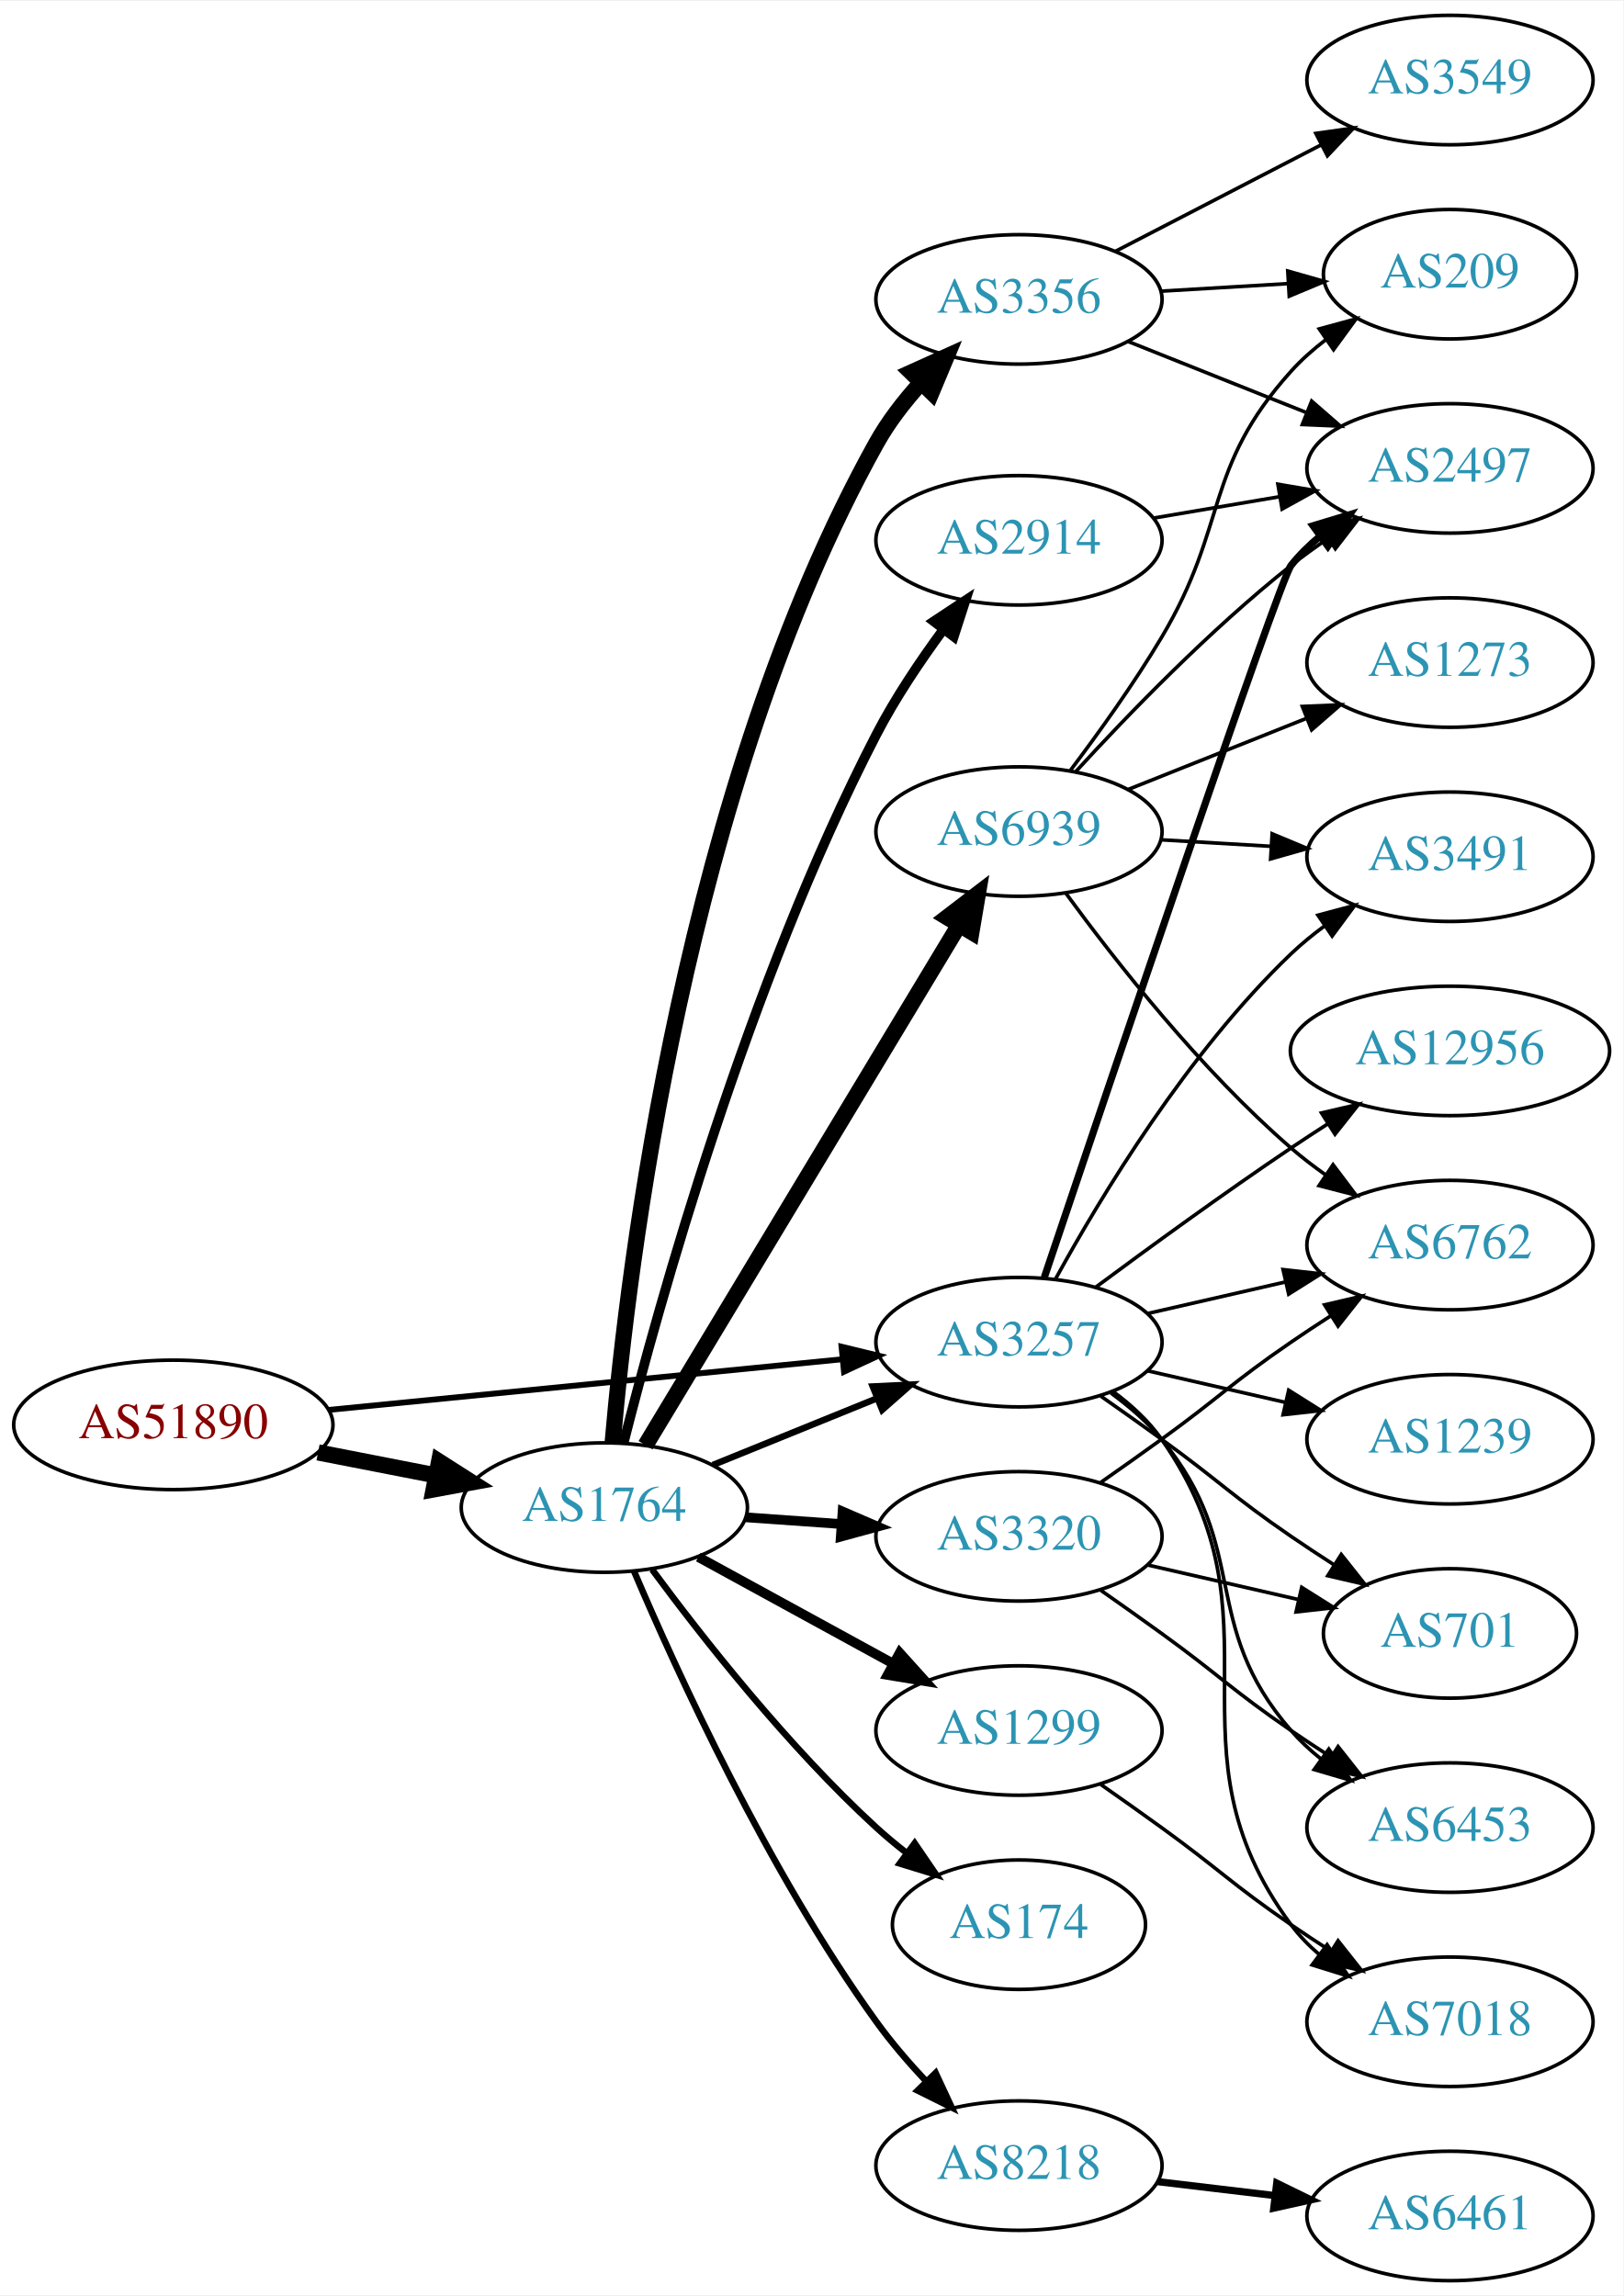
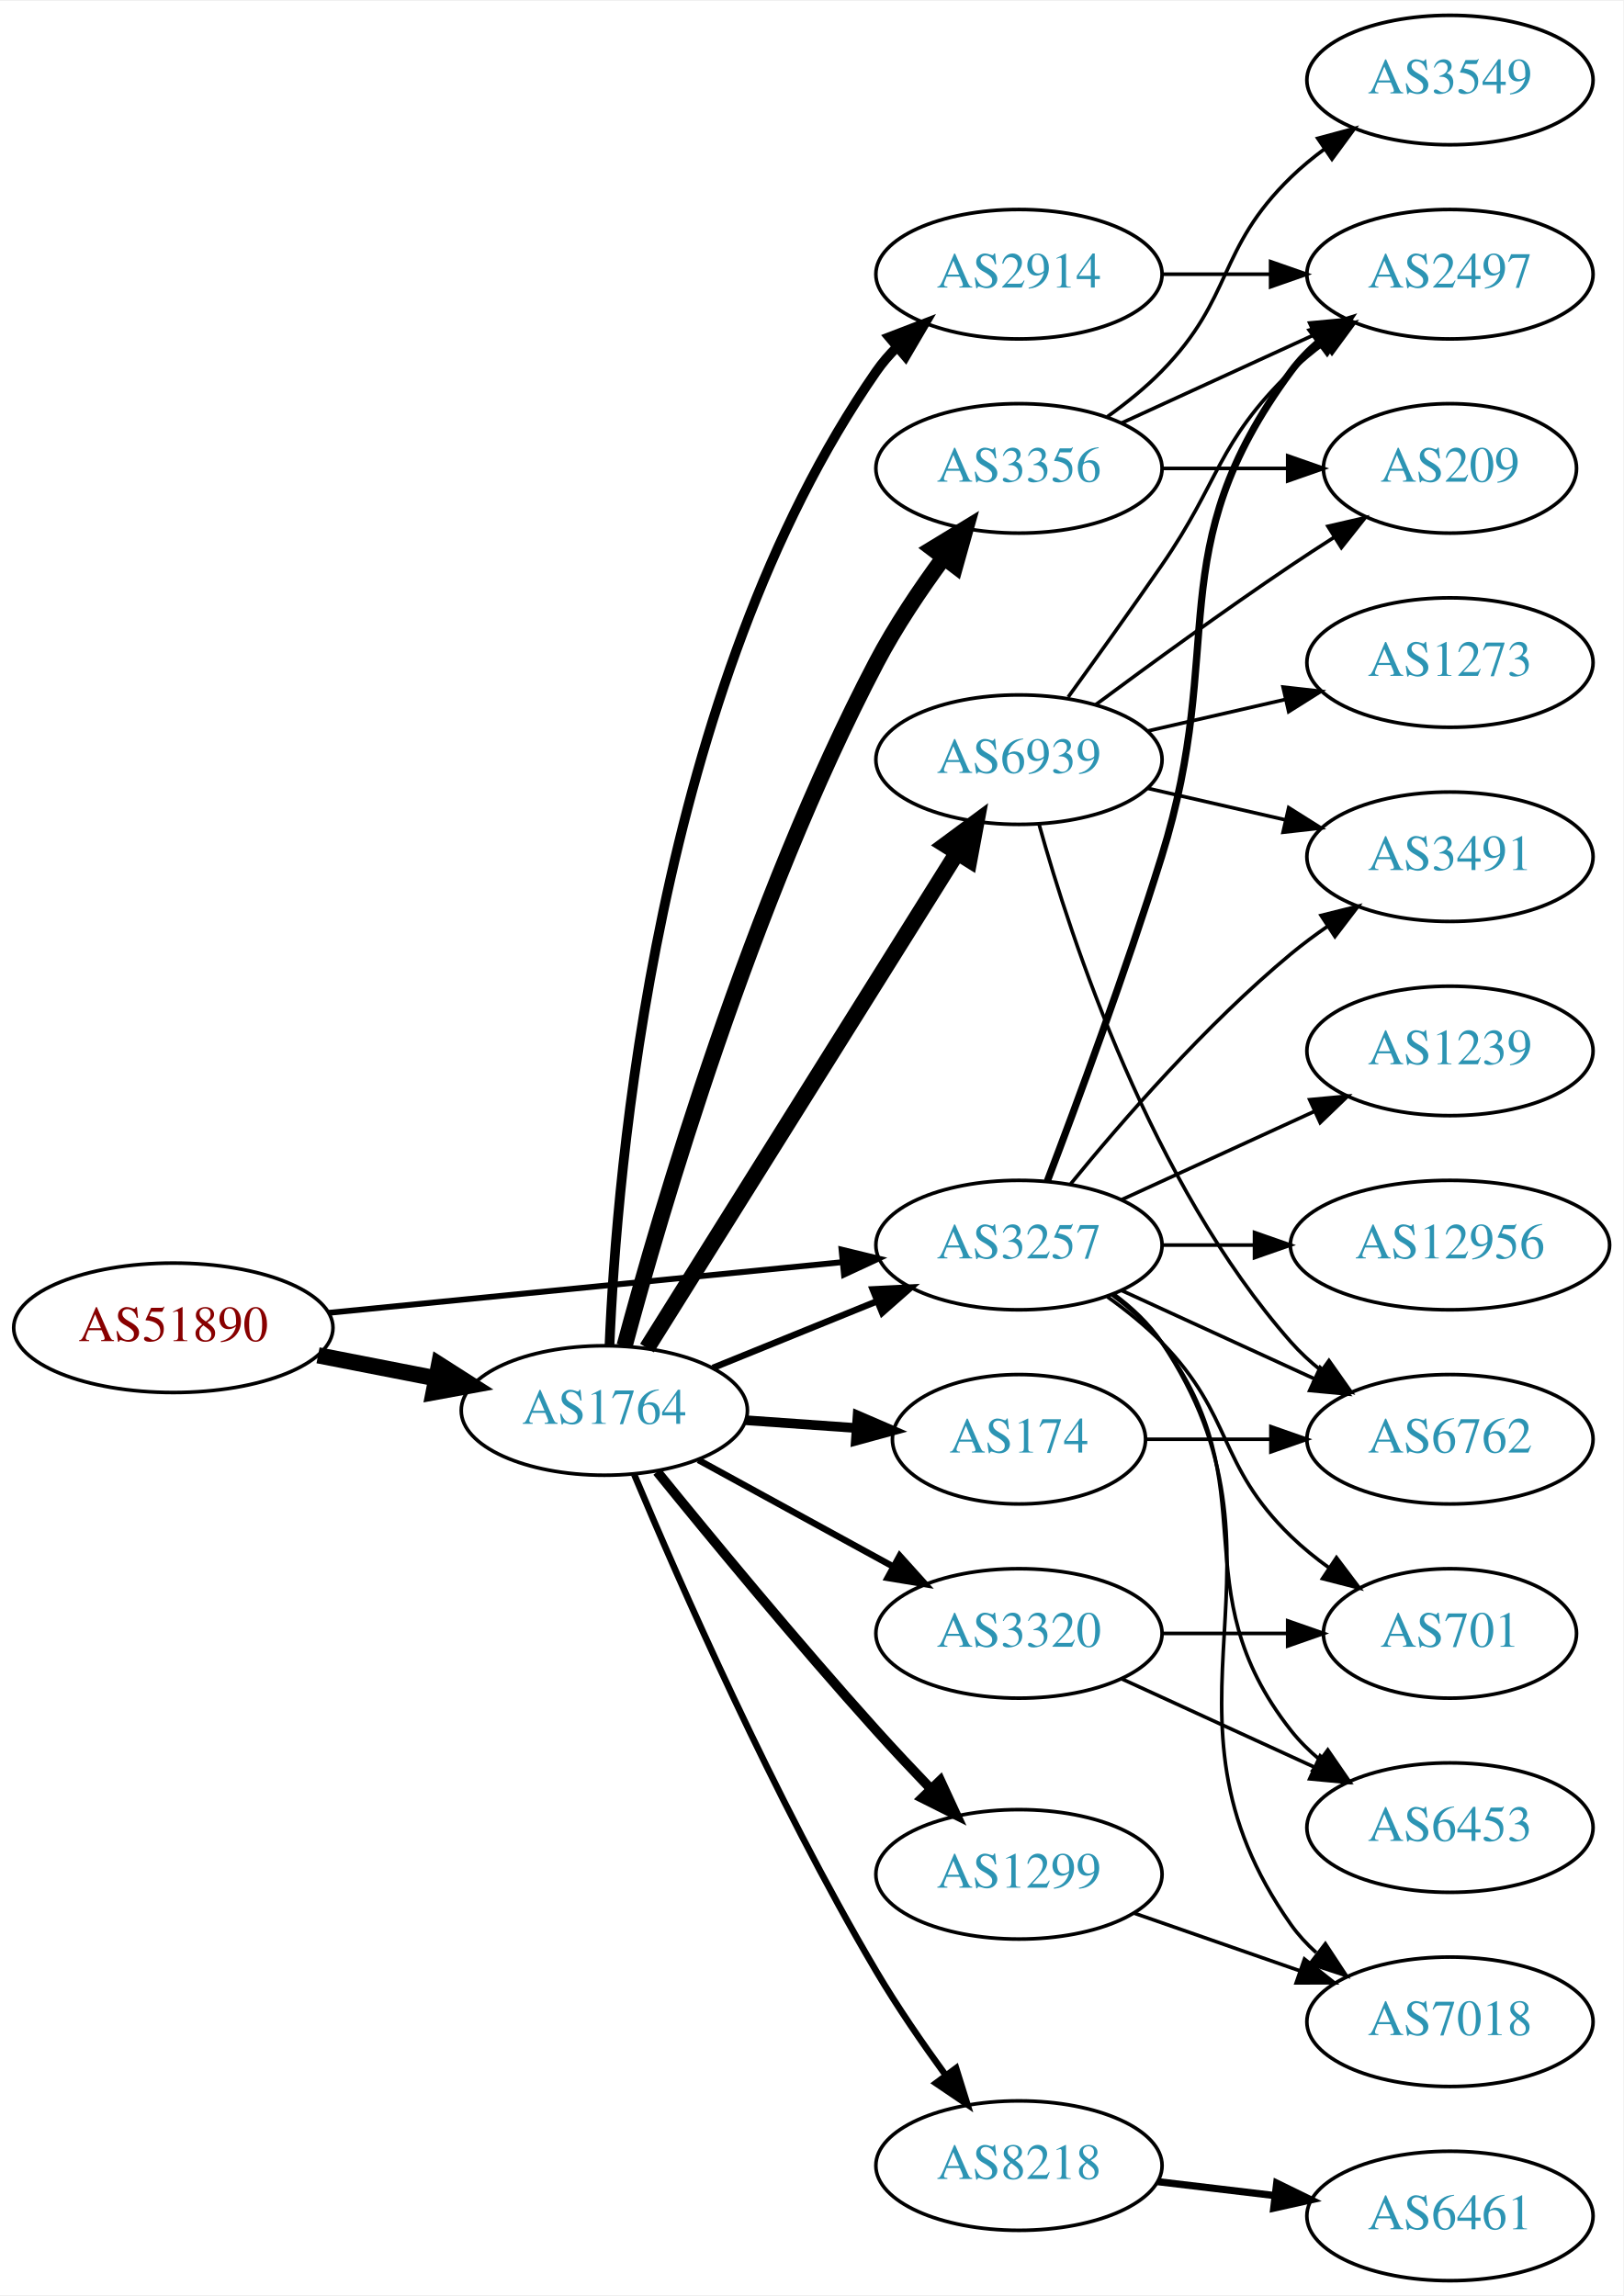
<svg xmlns="http://www.w3.org/2000/svg" xmlns:xlink="http://www.w3.org/1999/xlink" width="451pt" height="638pt" viewBox="0.00 0.00 451.37 638.00">
  <g id="graph0" class="graph" transform="scale(1 1) rotate(0) translate(4 634)">
    <polygon fill="white" stroke="none" points="-4,4 -4,-634 447.37,-634 447.37,4 -4,4" />
    <g id="node1" class="node">
      <g id="a_node1">
        <a xlink:href="/asn/51890" xlink:title="AS51890 ~ Mayr-Melnhof Karton GmbH [AT]">
-           <ellipse fill="#ffffff" stroke="black" cx="44.196" cy="-238" rx="44.393" ry="18" />
-           <text text-anchor="middle" x="44.196" y="-234.3" font-family="Times,serif" font-size="14.00" fill="#880000">AS51890</text>
+           <ellipse fill="#ffffff" stroke="black" cx="44.196" cy="-265" rx="44.393" ry="18" />
+           <text text-anchor="middle" x="44.196" y="-261.3" font-family="Times,serif" font-size="14.00" fill="#880000">AS51890</text>
        </a>
      </g>
    </g>
    <g id="node2" class="node">
      <g id="a_node2">
        <a xlink:href="/asn/1764" xlink:title="AS1764 ~ NEXTLAYER-AS [AT]">
-           <ellipse fill="#ffffff" stroke="black" cx="164.039" cy="-215" rx="39.794" ry="18" />
-           <text text-anchor="middle" x="164.039" y="-211.3" font-family="Times,serif" font-size="14.00" fill="#2c94b3">AS1764</text>
+           <ellipse fill="#ffffff" stroke="black" cx="164.039" cy="-242" rx="39.794" ry="18" />
+           <text text-anchor="middle" x="164.039" y="-238.3" font-family="Times,serif" font-size="14.00" fill="#2c94b3">AS1764</text>
        </a>
      </g>
    </g>
    <g id="edge1" class="edge">
-       <path fill="none" stroke="black" stroke-width="4.5" d="M84.436,-230.341C94.888,-228.301 106.274,-226.079 117.052,-223.975" />
-       <polygon fill="black" stroke="black" stroke-width="4.5" points="118.089,-227.785 127.149,-222.005 116.58,-220.056 118.089,-227.785" />
+       <path fill="none" stroke="black" stroke-width="4.5" d="M84.436,-257.341C94.888,-255.301 106.274,-253.079 117.052,-250.975" />
+       <polygon fill="black" stroke="black" stroke-width="4.5" points="118.089,-254.785 127.149,-249.005 116.58,-247.056 118.089,-254.785" />
    </g>
    <g id="node3" class="node">
      <g id="a_node3">
        <a xlink:href="/asn/3257" xlink:title="AS3257 ~ GTT [DE]">
-           <ellipse fill="#ffffff" stroke="black" cx="279.332" cy="-261" rx="39.794" ry="18" />
-           <text text-anchor="middle" x="279.332" y="-257.3" font-family="Times,serif" font-size="14.00" fill="#2c94b3">AS3257</text>
+           <ellipse fill="#ffffff" stroke="black" cx="279.332" cy="-288" rx="39.794" ry="18" />
+           <text text-anchor="middle" x="279.332" y="-284.3" font-family="Times,serif" font-size="14.00" fill="#2c94b3">AS3257</text>
        </a>
      </g>
    </g>
    <g id="edge2" class="edge">
-       <path fill="none" stroke="black" stroke-width="1.62" d="M87.415,-242.165C127.661,-246.136 188.2,-252.108 230.277,-256.259" />
-       <polygon fill="black" stroke="black" stroke-width="1.62" points="229.991,-259.748 240.286,-257.247 230.678,-252.782 229.991,-259.748" />
-     </g>
-     <g id="edge10" class="edge">
-       <path fill="none" stroke="black" stroke-width="1.8" d="M194.214,-226.846C208.09,-232.48 224.867,-239.292 239.776,-245.346" />
-       <polygon fill="black" stroke="black" stroke-width="1.8" points="238.673,-248.675 249.255,-249.194 241.306,-242.189 238.673,-248.675" />
+       <path fill="none" stroke="black" stroke-width="1.62" d="M87.415,-269.165C127.661,-273.136 188.2,-279.108 230.277,-283.259" />
+       <polygon fill="black" stroke="black" stroke-width="1.62" points="229.991,-286.748 240.286,-284.247 230.678,-279.782 229.991,-286.748" />
+     </g>
+     <g id="edge9" class="edge">
+       <path fill="none" stroke="black" stroke-width="1.8" d="M194.214,-253.846C208.09,-259.48 224.867,-266.292 239.776,-272.346" />
+       <polygon fill="black" stroke="black" stroke-width="1.8" points="238.673,-275.675 249.255,-276.194 241.306,-269.189 238.673,-275.675" />
    </g>
    <g id="node4" class="node">
      <g id="a_node4">
-         <a xlink:href="/asn/3356" xlink:title="AS3356 ~ Level 3 Parent, LLC [US]">
-           <ellipse fill="#ffffff" stroke="black" cx="279.332" cy="-551" rx="39.794" ry="18" />
-           <text text-anchor="middle" x="279.332" y="-547.3" font-family="Times,serif" font-size="14.00" fill="#2c94b3">AS3356</text>
+         <a xlink:href="/asn/1299" xlink:title="AS1299 ~ Telia Carrier [EU]">
+           <ellipse fill="#ffffff" stroke="black" cx="279.332" cy="-113" rx="39.794" ry="18" />
+           <text text-anchor="middle" x="279.332" y="-109.3" font-family="Times,serif" font-size="14.00" fill="#2c94b3">AS1299</text>
        </a>
      </g>
    </g>
    <g id="edge3" class="edge">
-       <path fill="none" stroke="black" stroke-width="4.5" d="M166.365,-233.193C170.542,-281.416 186.487,-415.359 239.685,-511 242.95,-516.87 247.294,-522.504 251.89,-527.595" />
-       <polygon fill="black" stroke="black" stroke-width="4.5" points="249.404,-530.687 259.2,-535.108 255.048,-525.195 249.404,-530.687" />
+       <path fill="none" stroke="black" stroke-width="2.7" d="M178.727,-224.969C193.441,-206.83 217.689,-177.428 239.685,-153 244.46,-147.697 249.7,-142.121 254.737,-136.874" />
+       <polygon fill="black" stroke="black" stroke-width="2.7" points="257.448,-139.105 261.894,-129.489 252.421,-134.233 257.448,-139.105" />
    </g>
    <g id="node5" class="node">
      <g id="a_node5">
+         <a xlink:href="/asn/2914" xlink:title="AS2914 ~ NTT America, Inc. [US]">
+           <ellipse fill="#ffffff" stroke="black" cx="279.332" cy="-558" rx="39.794" ry="18" />
+           <text text-anchor="middle" x="279.332" y="-554.3" font-family="Times,serif" font-size="14.00" fill="#2c94b3">AS2914</text>
+         </a>
+       </g>
+     </g>
+     <g id="edge4" class="edge">
+       <path fill="none" stroke="black" stroke-width="2.7" d="M165.472,-260.026C167.461,-308.314 178.51,-442.886 239.685,-531 241.348,-533.395 243.297,-535.647 245.419,-537.748" />
+       <polygon fill="black" stroke="black" stroke-width="2.7" points="243.254,-540.501 253.143,-544.304 247.784,-535.164 243.254,-540.501" />
+     </g>
+     <g id="node6" class="node">
+       <g id="a_node6">
+         <a xlink:href="/asn/174" xlink:title="AS174 ~ Cogent Communications [US]">
+           <ellipse fill="#ffffff" stroke="black" cx="279.332" cy="-234" rx="35.194" ry="18" />
+           <text text-anchor="middle" x="279.332" y="-230.3" font-family="Times,serif" font-size="14.00" fill="#2c94b3">AS174</text>
+         </a>
+       </g>
+     </g>
+     <g id="edge5" class="edge">
+       <path fill="none" stroke="black" stroke-width="2.7" d="M203.394,-239.292C213.209,-238.599 223.844,-237.848 233.935,-237.135" />
+       <polygon fill="black" stroke="black" stroke-width="2.7" points="234.467,-240.606 244.196,-236.41 233.974,-233.624 234.467,-240.606" />
+     </g>
+     <g id="node7" class="node">
+       <g id="a_node7">
+         <a xlink:href="/asn/3356" xlink:title="AS3356 ~ Level 3 Parent, LLC [US]">
+           <ellipse fill="#ffffff" stroke="black" cx="279.332" cy="-504" rx="39.794" ry="18" />
+           <text text-anchor="middle" x="279.332" y="-500.3" font-family="Times,serif" font-size="14.00" fill="#2c94b3">AS3356</text>
+         </a>
+       </g>
+     </g>
+     <g id="edge6" class="edge">
+       <path fill="none" stroke="black" stroke-width="4.5" d="M169.664,-259.946C179.562,-296.855 204.769,-383.4 239.685,-450 244.959,-460.059 251.897,-470.373 258.437,-479.256" />
+       <polygon fill="black" stroke="black" stroke-width="4.5" points="255.34,-481.688 264.518,-487.279 261.616,-476.931 255.34,-481.688" />
+     </g>
+     <g id="node8" class="node">
+       <g id="a_node8">
        <a xlink:href="/asn/8218" xlink:title="AS8218 ~ legacy Neotelecoms [FR]">
          <ellipse fill="#ffffff" stroke="black" cx="279.332" cy="-32" rx="39.794" ry="18" />
          <text text-anchor="middle" x="279.332" y="-28.3" font-family="Times,serif" font-size="14.00" fill="#2c94b3">AS8218</text>
        </a>
      </g>
    </g>
-     <g id="edge4" class="edge">
-       <path fill="none" stroke="black" stroke-width="1.8" d="M172.28,-197.347C184.172,-169.386 209.55,-113.8 239.685,-72 243.783,-66.316 248.662,-60.641 253.552,-55.426" />
-       <polygon fill="black" stroke="black" stroke-width="1.8" points="256.155,-57.77 260.631,-48.167 251.144,-52.882 256.155,-57.77" />
-     </g>
-     <g id="node6" class="node">
-       <g id="a_node6">
-         <a xlink:href="/asn/174" xlink:title="AS174 ~ Cogent Communications [US]">
-           <ellipse fill="#ffffff" stroke="black" cx="279.332" cy="-99" rx="35.194" ry="18" />
-           <text text-anchor="middle" x="279.332" y="-95.3" font-family="Times,serif" font-size="14.00" fill="#2c94b3">AS174</text>
-         </a>
-       </g>
-     </g>
-     <g id="edge5" class="edge">
-       <path fill="none" stroke="black" stroke-width="1.8" d="M177.326,-197.775C191.227,-178.947 215.143,-148.47 239.685,-126 242.3,-123.606 245.136,-121.249 248.044,-118.986" />
-       <polygon fill="black" stroke="black" stroke-width="1.8" points="250.33,-121.649 256.304,-112.899 246.178,-116.013 250.33,-121.649" />
-     </g>
-     <g id="node7" class="node">
-       <g id="a_node7">
-         <a xlink:href="/asn/2914" xlink:title="AS2914 ~ NTT America, Inc. [US]">
-           <ellipse fill="#ffffff" stroke="black" cx="279.332" cy="-484" rx="39.794" ry="18" />
-           <text text-anchor="middle" x="279.332" y="-480.3" font-family="Times,serif" font-size="14.00" fill="#2c94b3">AS2914</text>
-         </a>
-       </g>
-     </g>
-     <g id="edge6" class="edge">
-       <path fill="none" stroke="black" stroke-width="2.7" d="M169.404,-232.981C178.987,-270.819 203.902,-360.874 239.685,-430 244.906,-440.086 251.832,-450.406 258.378,-459.287" />
-       <polygon fill="black" stroke="black" stroke-width="2.7" points="255.632,-461.459 264.468,-467.305 261.207,-457.225 255.632,-461.459" />
-     </g>
-     <g id="node8" class="node">
-       <g id="a_node8">
-         <a xlink:href="/asn/1299" xlink:title="AS1299 ~ Telia Carrier [EU]">
-           <ellipse fill="#ffffff" stroke="black" cx="279.332" cy="-153" rx="39.794" ry="18" />
-           <text text-anchor="middle" x="279.332" y="-149.3" font-family="Times,serif" font-size="14.00" fill="#2c94b3">AS1299</text>
-         </a>
-       </g>
-     </g>
    <g id="edge7" class="edge">
-       <path fill="none" stroke="black" stroke-width="2.7" d="M190.182,-201.24C206.023,-192.571 226.684,-181.265 244.021,-171.777" />
-       <polygon fill="black" stroke="black" stroke-width="2.7" points="246.166,-174.592 253.259,-166.721 242.806,-168.452 246.166,-174.592" />
+       <path fill="none" stroke="black" stroke-width="1.8" d="M172.357,-224.171C184.742,-194.644 211.274,-134.078 239.685,-86 245.463,-76.222 252.517,-65.973 259.01,-57.063" />
+       <polygon fill="black" stroke="black" stroke-width="1.8" points="261.852,-59.106 265.002,-48.99 256.232,-54.934 261.852,-59.106" />
    </g>
    <g id="node9" class="node">
      <g id="a_node9">
        <a xlink:href="/asn/6939" xlink:title="AS6939 ~ Hurricane Electric LLC [US]">
-           <ellipse fill="#ffffff" stroke="black" cx="279.332" cy="-403" rx="39.794" ry="18" />
-           <text text-anchor="middle" x="279.332" y="-399.3" font-family="Times,serif" font-size="14.00" fill="#2c94b3">AS6939</text>
+           <ellipse fill="#ffffff" stroke="black" cx="279.332" cy="-423" rx="39.794" ry="18" />
+           <text text-anchor="middle" x="279.332" y="-419.3" font-family="Times,serif" font-size="14.00" fill="#2c94b3">AS6939</text>
        </a>
      </g>
    </g>
    <g id="edge8" class="edge">
-       <path fill="none" stroke="black" stroke-width="4.5" d="M175.494,-232.35C195.475,-265.506 239.18,-338.032 262.666,-377.004" />
-       <polygon fill="black" stroke="black" stroke-width="4.5" points="259.368,-379.16 267.902,-385.692 266.113,-375.095 259.368,-379.16" />
+       <path fill="none" stroke="black" stroke-width="4.5" d="M175.902,-259.355C195.865,-291.249 238.487,-359.343 261.969,-396.859" />
+       <polygon fill="black" stroke="black" stroke-width="4.5" points="258.858,-399.31 267.501,-405.698 265.533,-395.132 258.858,-399.31" />
    </g>
    <g id="node10" class="node">
      <g id="a_node10">
        <a xlink:href="/asn/3320" xlink:title="AS3320 ~ DTAG [DE]">
-           <ellipse fill="#ffffff" stroke="black" cx="279.332" cy="-207" rx="39.794" ry="18" />
-           <text text-anchor="middle" x="279.332" y="-203.3" font-family="Times,serif" font-size="14.00" fill="#2c94b3">AS3320</text>
-         </a>
-       </g>
-     </g>
-     <g id="edge9" class="edge">
-       <path fill="none" stroke="black" stroke-width="2.7" d="M203.394,-212.292C211.884,-211.692 220.988,-211.049 229.822,-210.425" />
-       <polygon fill="black" stroke="black" stroke-width="2.7" points="230.287,-213.901 240.015,-209.706 229.794,-206.919 230.287,-213.901" />
-     </g>
-     <g id="node13" class="node">
-       <g id="a_node13">
+           <ellipse fill="#ffffff" stroke="black" cx="279.332" cy="-180" rx="39.794" ry="18" />
+           <text text-anchor="middle" x="279.332" y="-176.3" font-family="Times,serif" font-size="14.00" fill="#2c94b3">AS3320</text>
+         </a>
+       </g>
+     </g>
+     <g id="edge10" class="edge">
+       <path fill="none" stroke="black" stroke-width="1.8" d="M190.182,-228.24C206.023,-219.571 226.684,-208.265 244.021,-198.777" />
+       <polygon fill="black" stroke="black" stroke-width="1.8" points="246.166,-201.592 253.259,-193.721 242.806,-195.452 246.166,-201.592" />
+     </g>
+     <g id="node12" class="node">
+       <g id="a_node12">
        <a xlink:href="/asn/2497" xlink:title="AS2497 ~ Internet Initiative Japan Inc. [JP]">
-           <ellipse fill="#ffffff" stroke="black" cx="399.174" cy="-504" rx="39.794" ry="18" />
-           <text text-anchor="middle" x="399.174" y="-500.3" font-family="Times,serif" font-size="14.00" fill="#2c94b3">AS2497</text>
-         </a>
-       </g>
-     </g>
-     <g id="edge19" class="edge">
-       <path fill="none" stroke="black" stroke-width="2" d="M286.382,-279.021C303.582,-330.187 351.734,-472.926 354.978,-477 357.319,-479.94 360.074,-482.649 363.04,-485.121" />
-       <polygon fill="black" stroke="black" stroke-width="2" points="361.105,-488.042 371.246,-491.11 365.232,-482.388 361.105,-488.042" />
+           <ellipse fill="#ffffff" stroke="black" cx="399.174" cy="-558" rx="39.794" ry="18" />
+           <text text-anchor="middle" x="399.174" y="-554.3" font-family="Times,serif" font-size="14.00" fill="#2c94b3">AS2497</text>
+         </a>
+       </g>
+     </g>
+     <g id="edge20" class="edge">
+       <path fill="none" stroke="black" stroke-width="2" d="M287.219,-305.809C295.329,-327.094 308.964,-363.869 318.978,-396 337.455,-455.284 318.075,-481.059 354.978,-531 357.212,-534.023 359.894,-536.786 362.815,-539.293" />
+       <polygon fill="black" stroke="black" stroke-width="2" points="360.841,-542.186 370.959,-545.331 365.01,-536.563 360.841,-542.186" />
    </g>
    <g id="node15" class="node">
      <g id="a_node15">
        <a xlink:href="/asn/6762" xlink:title="AS6762 ~ TELECOM ITALIA SPARKLE S.p.A. [IT]">
-           <ellipse fill="#ffffff" stroke="black" cx="399.174" cy="-288" rx="39.794" ry="18" />
-           <text text-anchor="middle" x="399.174" y="-284.3" font-family="Times,serif" font-size="14.00" fill="#2c94b3">AS6762</text>
+           <ellipse fill="#ffffff" stroke="black" cx="399.174" cy="-234" rx="39.794" ry="18" />
+           <text text-anchor="middle" x="399.174" y="-230.3" font-family="Times,serif" font-size="14.00" fill="#2c94b3">AS6762</text>
        </a>
      </g>
    </g>
    <g id="edge15" class="edge">
-       <path fill="none" stroke="black" d="M315.051,-268.955C327.051,-271.704 340.672,-274.825 353.364,-277.733" />
-       <polygon fill="black" stroke="black" points="352.767,-281.187 363.296,-280.009 354.33,-274.364 352.767,-281.187" />
+       <path fill="none" stroke="black" d="M307.96,-275.339C323.917,-268.027 344.188,-258.739 361.471,-250.819" />
+       <polygon fill="black" stroke="black" points="363.085,-253.929 370.718,-246.581 360.169,-247.565 363.085,-253.929" />
    </g>
    <g id="node16" class="node">
      <g id="a_node16">
+         <a xlink:href="/asn/701" xlink:title="AS701 ~ UUNET [US]">
+           <ellipse fill="#ffffff" stroke="black" cx="399.174" cy="-180" rx="35.194" ry="18" />
+           <text text-anchor="middle" x="399.174" y="-176.3" font-family="Times,serif" font-size="14.00" fill="#2c94b3">AS701</text>
+         </a>
+       </g>
+     </g>
+     <g id="edge16" class="edge">
+       <path fill="none" stroke="black" d="M303.926,-273.611C309.182,-269.852 314.513,-265.563 318.978,-261 339.151,-240.383 334.285,-227.094 354.978,-207 358.206,-203.866 361.857,-200.911 365.635,-198.188" />
+       <polygon fill="black" stroke="black" points="367.614,-201.075 373.995,-192.617 363.732,-195.25 367.614,-201.075" />
+     </g>
+     <g id="node17" class="node">
+       <g id="a_node17">
+         <a xlink:href="/asn/1239" xlink:title="AS1239 ~ Sprint [US]">
+           <ellipse fill="#ffffff" stroke="black" cx="399.174" cy="-342" rx="39.794" ry="18" />
+           <text text-anchor="middle" x="399.174" y="-338.3" font-family="Times,serif" font-size="14.00" fill="#2c94b3">AS1239</text>
+         </a>
+       </g>
+     </g>
+     <g id="edge17" class="edge">
+       <path fill="none" stroke="black" d="M307.96,-300.661C323.917,-307.973 344.188,-317.261 361.471,-325.181" />
+       <polygon fill="black" stroke="black" points="360.169,-328.435 370.718,-329.419 363.085,-322.071 360.169,-328.435" />
+     </g>
+     <g id="node18" class="node">
+       <g id="a_node18">
+         <a xlink:href="/asn/6453" xlink:title="AS6453 ~ TATA COMMUNICATIONS (AMERICA) INC [US]">
+           <ellipse fill="#ffffff" stroke="black" cx="399.174" cy="-126" rx="39.794" ry="18" />
+           <text text-anchor="middle" x="399.174" y="-122.3" font-family="Times,serif" font-size="14.00" fill="#2c94b3">AS6453</text>
+         </a>
+       </g>
+     </g>
+     <g id="edge18" class="edge">
+       <path fill="none" stroke="black" d="M305.262,-274.118C310.338,-270.389 315.256,-265.984 318.978,-261 349.249,-220.458 323.679,-192.754 354.978,-153 357.303,-150.047 360.047,-147.33 363.006,-144.853" />
+       <polygon fill="black" stroke="black" points="365.199,-147.585 371.203,-138.855 361.065,-141.936 365.199,-147.585" />
+     </g>
+     <g id="node19" class="node">
+       <g id="a_node19">
        <a xlink:href="/asn/3491" xlink:title="AS3491 ~ PCCW Global, Inc. [US]">
          <ellipse fill="#ffffff" stroke="black" cx="399.174" cy="-396" rx="39.794" ry="18" />
          <text text-anchor="middle" x="399.174" y="-392.3" font-family="Times,serif" font-size="14.00" fill="#2c94b3">AS3491</text>
        </a>
      </g>
    </g>
-     <g id="edge16" class="edge">
-       <path fill="none" stroke="black" d="M289.573,-278.713C302.118,-301.561 326.295,-341.611 354.978,-369 357.846,-371.739 361.035,-374.347 364.344,-376.785" />
-       <polygon fill="black" stroke="black" points="362.468,-379.742 372.704,-382.477 366.407,-373.956 362.468,-379.742" />
-     </g>
-     <g id="node17" class="node">
-       <g id="a_node17">
-         <a xlink:href="/asn/701" xlink:title="AS701 ~ UUNET [US]">
-           <ellipse fill="#ffffff" stroke="black" cx="399.174" cy="-180" rx="35.194" ry="18" />
-           <text text-anchor="middle" x="399.174" y="-176.3" font-family="Times,serif" font-size="14.00" fill="#2c94b3">AS701</text>
-         </a>
-       </g>
-     </g>
-     <g id="edge17" class="edge">
-       <path fill="none" stroke="black" d="M302.089,-245.991C307.623,-242.121 313.542,-237.936 318.978,-234 335.178,-222.271 338.483,-218.311 354.978,-207 358.773,-204.398 362.81,-201.738 366.833,-199.151" />
-       <polygon fill="black" stroke="black" points="368.94,-201.96 375.521,-193.657 365.199,-196.044 368.94,-201.96" />
-     </g>
-     <g id="node18" class="node">
-       <g id="a_node18">
-         <a xlink:href="/asn/12956" xlink:title="AS12956 ~ TELXIUS [ES]">
-           <ellipse fill="#ffffff" stroke="black" cx="399.174" cy="-342" rx="44.393" ry="18" />
-           <text text-anchor="middle" x="399.174" y="-338.3" font-family="Times,serif" font-size="14.00" fill="#2c94b3">AS12956</text>
-         </a>
-       </g>
-     </g>
-     <g id="edge18" class="edge">
-       <path fill="none" stroke="black" d="M300.662,-276.277C315.524,-287.304 336.269,-302.407 354.978,-315 358.268,-317.215 361.731,-319.482 365.205,-321.715" />
-       <polygon fill="black" stroke="black" points="363.453,-324.748 373.772,-327.148 367.202,-318.837 363.453,-324.748" />
-     </g>
-     <g id="node19" class="node">
-       <g id="a_node19">
-         <a xlink:href="/asn/1239" xlink:title="AS1239 ~ Sprint [US]">
-           <ellipse fill="#ffffff" stroke="black" cx="399.174" cy="-234" rx="39.794" ry="18" />
-           <text text-anchor="middle" x="399.174" y="-230.3" font-family="Times,serif" font-size="14.00" fill="#2c94b3">AS1239</text>
-         </a>
-       </g>
-     </g>
-     <g id="edge20" class="edge">
-       <path fill="none" stroke="black" d="M315.051,-253.045C327.051,-250.296 340.672,-247.175 353.364,-244.267" />
-       <polygon fill="black" stroke="black" points="354.33,-247.636 363.296,-241.991 352.767,-240.813 354.33,-247.636" />
+     <g id="edge19" class="edge">
+       <path fill="none" stroke="black" d="M293.751,-305.065C307.865,-322.375 331.28,-349.345 354.978,-369 358.194,-371.668 361.695,-374.27 365.265,-376.741" />
+       <polygon fill="black" stroke="black" points="363.343,-379.666 373.622,-382.236 367.189,-373.817 363.343,-379.666" />
    </g>
    <g id="node20" class="node">
      <g id="a_node20">
-         <a xlink:href="/asn/6453" xlink:title="AS6453 ~ TATA COMMUNICATIONS (AMERICA) INC [US]">
-           <ellipse fill="#ffffff" stroke="black" cx="399.174" cy="-126" rx="39.794" ry="18" />
-           <text text-anchor="middle" x="399.174" y="-122.3" font-family="Times,serif" font-size="14.00" fill="#2c94b3">AS6453</text>
+         <a xlink:href="/asn/12956" xlink:title="AS12956 ~ TELXIUS [ES]">
+           <ellipse fill="#ffffff" stroke="black" cx="399.174" cy="-288" rx="44.393" ry="18" />
+           <text text-anchor="middle" x="399.174" y="-284.3" font-family="Times,serif" font-size="14.00" fill="#2c94b3">AS12956</text>
        </a>
      </g>
    </g>
    <g id="edge21" class="edge">
-       <path fill="none" stroke="black" d="M304.912,-246.844C310.007,-243.128 315.02,-238.799 318.978,-234 344.043,-203.606 329.144,-182.742 354.978,-153 357.443,-150.162 360.28,-147.523 363.297,-145.094" />
-       <polygon fill="black" stroke="black" points="365.484,-147.833 371.575,-139.164 361.408,-142.142 365.484,-147.833" />
+       <path fill="none" stroke="black" d="M319.244,-288C327.347,-288 336.022,-288 344.548,-288" />
+       <polygon fill="black" stroke="black" points="344.826,-291.5 354.826,-288 344.826,-284.5 344.826,-291.5" />
    </g>
    <g id="node21" class="node">
      <g id="a_node21">
        <a xlink:href="/asn/7018" xlink:title="AS7018 ~ AT&amp;T Services, Inc. [US]">
          <ellipse fill="#ffffff" stroke="black" cx="399.174" cy="-72" rx="39.794" ry="18" />
          <text text-anchor="middle" x="399.174" y="-68.3" font-family="Times,serif" font-size="14.00" fill="#2c94b3">AS7018</text>
        </a>
      </g>
    </g>
    <g id="edge22" class="edge">
-       <path fill="none" stroke="black" d="M305.491,-247.284C310.555,-243.545 315.411,-239.096 318.978,-234 354.592,-183.131 318.075,-148.941 354.978,-99 357.212,-95.977 359.894,-93.214 362.815,-90.707" />
-       <polygon fill="black" stroke="black" points="365.01,-93.437 370.959,-84.669 360.841,-87.814 365.01,-93.437" />
-     </g>
-     <g id="node12" class="node">
-       <g id="a_node12">
+       <path fill="none" stroke="black" d="M305.651,-274.393C310.707,-270.649 315.518,-266.169 318.978,-261 360.003,-199.706 312.399,-159.225 354.978,-99 356.969,-96.184 359.356,-93.599 361.972,-91.24" />
+       <polygon fill="black" stroke="black" points="364.525,-93.694 370.34,-84.838 360.271,-88.135 364.525,-93.694" />
+     </g>
+     <g id="edge32" class="edge">
+       <path fill="none" stroke="black" d="M311.293,-102.228C325.39,-97.323 342.266,-91.451 357.38,-86.193" />
+       <polygon fill="black" stroke="black" points="358.715,-89.434 367.01,-82.843 356.415,-82.823 358.715,-89.434" />
+     </g>
+     <g id="edge29" class="edge">
+       <path fill="none" stroke="black" d="M319.244,-558C328.798,-558 339.147,-558 349.11,-558" />
+       <polygon fill="black" stroke="black" points="349.302,-561.5 359.302,-558 349.302,-554.5 349.302,-561.5" />
+     </g>
+     <g id="edge28" class="edge">
+       <path fill="none" stroke="black" d="M314.733,-234C325.557,-234 337.725,-234 349.352,-234" />
+       <polygon fill="black" stroke="black" points="349.383,-237.5 359.383,-234 349.383,-230.5 349.383,-237.5" />
+     </g>
+     <g id="node11" class="node">
+       <g id="a_node11">
        <a xlink:href="/asn/3549" xlink:title="AS3549 ~ Level 3 Parent, LLC [US]">
          <ellipse fill="#ffffff" stroke="black" cx="399.174" cy="-612" rx="39.794" ry="18" />
          <text text-anchor="middle" x="399.174" y="-608.3" font-family="Times,serif" font-size="14.00" fill="#2c94b3">AS3549</text>
        </a>
      </g>
    </g>
+     <g id="edge11" class="edge">
+       <path fill="none" stroke="black" d="M303.926,-518.389C309.182,-522.148 314.513,-526.437 318.978,-531 339.151,-551.617 334.285,-564.906 354.978,-585 357.823,-587.763 360.997,-590.386 364.297,-592.834" />
+       <polygon fill="black" stroke="black" points="362.414,-595.786 372.645,-598.538 366.363,-590.006 362.414,-595.786" />
+     </g>
    <g id="edge12" class="edge">
-       <path fill="none" stroke="black" d="M306.193,-564.387C323.001,-573.087 345.116,-584.535 363.449,-594.025" />
-       <polygon fill="black" stroke="black" points="361.884,-597.156 372.373,-598.645 365.102,-590.939 361.884,-597.156" />
+       <path fill="none" stroke="black" d="M307.96,-516.661C323.917,-523.973 344.188,-533.261 361.471,-541.181" />
+       <polygon fill="black" stroke="black" points="360.169,-544.435 370.718,-545.419 363.085,-538.071 360.169,-544.435" />
+     </g>
+     <g id="node13" class="node">
+       <g id="a_node13">
+         <a xlink:href="/asn/209" xlink:title="AS209 ~ CenturyLink Communications, LLC [US]">
+           <ellipse fill="#ffffff" stroke="black" cx="399.174" cy="-504" rx="35.194" ry="18" />
+           <text text-anchor="middle" x="399.174" y="-500.3" font-family="Times,serif" font-size="14.00" fill="#2c94b3">AS209</text>
+         </a>
+       </g>
    </g>
    <g id="edge13" class="edge">
-       <path fill="none" stroke="black" d="M309.764,-539.261C324.668,-533.317 342.964,-526.02 359.038,-519.609" />
-       <polygon fill="black" stroke="black" points="360.716,-522.708 368.708,-515.752 358.123,-516.206 360.716,-522.708" />
+       <path fill="none" stroke="black" d="M319.244,-504C330.331,-504 342.491,-504 353.873,-504" />
+       <polygon fill="black" stroke="black" points="354.055,-507.5 364.055,-504 354.055,-500.5 354.055,-507.5" />
    </g>
    <g id="node14" class="node">
      <g id="a_node14">
-         <a xlink:href="/asn/209" xlink:title="AS209 ~ CenturyLink Communications, LLC [US]">
-           <ellipse fill="#ffffff" stroke="black" cx="399.174" cy="-558" rx="35.194" ry="18" />
-           <text text-anchor="middle" x="399.174" y="-554.3" font-family="Times,serif" font-size="14.00" fill="#2c94b3">AS209</text>
-         </a>
-       </g>
-     </g>
-     <g id="edge14" class="edge">
-       <path fill="none" stroke="black" d="M318.918,-553.292C330.121,-553.958 342.443,-554.689 353.963,-555.374" />
-       <polygon fill="black" stroke="black" points="354.072,-558.886 364.262,-555.986 354.487,-551.899 354.072,-558.886" />
-     </g>
-     <g id="node11" class="node">
-       <g id="a_node11">
        <a xlink:href="/asn/6461" xlink:title="AS6461 ~ Zayo Bandwidth [US]">
          <ellipse fill="#ffffff" stroke="black" cx="399.174" cy="-18" rx="39.794" ry="18" />
          <text text-anchor="middle" x="399.174" y="-14.3" font-family="Times,serif" font-size="14.00" fill="#2c94b3">AS6461</text>
        </a>
      </g>
    </g>
-     <g id="edge11" class="edge">
+     <g id="edge14" class="edge">
      <path fill="none" stroke="black" stroke-width="2" d="M317.942,-27.532C328.253,-26.307 339.57,-24.962 350.37,-23.679" />
      <polygon fill="black" stroke="black" stroke-width="2" points="351,-27.129 360.517,-22.474 350.174,-20.178 351,-27.129" />
    </g>
-     <g id="edge32" class="edge">
-       <path fill="none" stroke="black" d="M316.65,-490.164C327.739,-492.046 340.086,-494.141 351.749,-496.121" />
-       <polygon fill="black" stroke="black" points="351.328,-499.599 361.773,-497.822 352.5,-492.698 351.328,-499.599" />
-     </g>
-     <g id="edge31" class="edge">
-       <path fill="none" stroke="black" d="M302.089,-137.991C307.623,-134.121 313.542,-129.936 318.978,-126 335.178,-114.271 338.483,-110.311 354.978,-99 358.506,-96.581 362.244,-94.111 365.985,-91.698" />
-       <polygon fill="black" stroke="black" points="368.057,-94.528 374.626,-86.216 364.307,-88.618 368.057,-94.528" />
-     </g>
-     <g id="edge26" class="edge">
-       <path fill="none" stroke="black" d="M295.111,-419.66C309.532,-435.41 332.519,-459.212 354.978,-477 358.254,-479.594 361.792,-482.151 365.384,-484.595" />
-       <polygon fill="black" stroke="black" points="363.476,-487.53 373.765,-490.059 367.3,-481.666 363.476,-487.53" />
+     <g id="edge24" class="edge">
+       <path fill="none" stroke="black" d="M293.011,-440.406C300.626,-450.937 310.459,-464.67 318.978,-477 335.374,-500.731 334.285,-510.906 354.978,-531 357.823,-533.763 360.997,-536.386 364.297,-538.834" />
+       <polygon fill="black" stroke="black" points="362.414,-541.786 372.645,-544.538 366.363,-536.006 362.414,-541.786" />
+     </g>
+     <g id="edge25" class="edge">
+       <path fill="none" stroke="black" d="M300.662,-438.277C315.524,-449.304 336.269,-464.407 354.978,-477 358.795,-479.569 362.845,-482.21 366.876,-484.786" />
+       <polygon fill="black" stroke="black" points="365.245,-487.895 375.57,-490.271 368.98,-481.975 365.245,-487.895" />
+     </g>
+     <g id="edge23" class="edge">
+       <path fill="none" stroke="black" d="M284.904,-405.054C293.81,-373.005 316.094,-305.158 354.978,-261 357.462,-258.179 360.312,-255.551 363.337,-253.129" />
+       <polygon fill="black" stroke="black" points="365.523,-255.869 371.627,-247.209 361.455,-250.172 365.523,-255.869" />
    </g>
    <g id="edge27" class="edge">
-       <path fill="none" stroke="black" d="M293.63,-420.008C301.465,-430.398 311.312,-444.122 318.978,-457 337.687,-488.427 330.521,-503.806 354.978,-531 357.839,-534.181 361.161,-537.124 364.668,-539.805" />
-       <polygon fill="black" stroke="black" points="362.833,-542.791 373.056,-545.575 366.801,-537.024 362.833,-542.791" />
-     </g>
-     <g id="edge25" class="edge">
-       <path fill="none" stroke="black" d="M292.444,-385.743C306.192,-366.929 329.974,-336.622 354.978,-315 357.978,-312.406 361.252,-309.892 364.613,-307.51" />
-       <polygon fill="black" stroke="black" points="366.661,-310.351 373.037,-301.89 362.776,-304.528 366.661,-310.351" />
-     </g>
-     <g id="edge23" class="edge">
-       <path fill="none" stroke="black" d="M318.918,-400.708C328.684,-400.128 339.301,-399.497 349.495,-398.892" />
-       <polygon fill="black" stroke="black" points="349.727,-402.384 359.501,-398.297 349.311,-395.396 349.727,-402.384" />
+       <path fill="none" stroke="black" d="M315.051,-415.045C327.051,-412.296 340.672,-409.175 353.364,-406.267" />
+       <polygon fill="black" stroke="black" points="354.33,-409.636 363.296,-403.991 352.767,-402.813 354.33,-409.636" />
    </g>
    <g id="node22" class="node">
      <g id="a_node22">
        <a xlink:href="/asn/1273" xlink:title="AS1273 ~ Vodafone Group PLC [EU]">
          <ellipse fill="#ffffff" stroke="black" cx="399.174" cy="-450" rx="39.794" ry="18" />
          <text text-anchor="middle" x="399.174" y="-446.3" font-family="Times,serif" font-size="14.00" fill="#2c94b3">AS1273</text>
        </a>
      </g>
    </g>
-     <g id="edge24" class="edge">
-       <path fill="none" stroke="black" d="M309.764,-414.739C324.668,-420.683 342.964,-427.98 359.038,-434.391" />
-       <polygon fill="black" stroke="black" points="358.123,-437.794 368.708,-438.248 360.716,-431.292 358.123,-437.794" />
-     </g>
-     <g id="edge28" class="edge">
-       <path fill="none" stroke="black" d="M302.089,-222.009C307.623,-225.879 313.542,-230.064 318.978,-234 335.178,-245.729 338.483,-249.689 354.978,-261 358.506,-263.419 362.244,-265.889 365.985,-268.302" />
-       <polygon fill="black" stroke="black" points="364.307,-271.382 374.626,-273.784 368.057,-265.472 364.307,-271.382" />
+     <g id="edge26" class="edge">
+       <path fill="none" stroke="black" d="M315.051,-430.955C327.051,-433.704 340.672,-436.825 353.364,-439.733" />
+       <polygon fill="black" stroke="black" points="352.767,-443.187 363.296,-442.009 354.33,-436.364 352.767,-443.187" />
    </g>
    <g id="edge30" class="edge">
-       <path fill="none" stroke="black" d="M315.051,-199.045C328.143,-196.045 343.166,-192.604 356.806,-189.478" />
-       <polygon fill="black" stroke="black" points="357.948,-192.807 366.914,-187.162 356.384,-185.984 357.948,-192.807" />
-     </g>
-     <g id="edge29" class="edge">
-       <path fill="none" stroke="black" d="M302.089,-191.991C307.623,-188.121 313.542,-183.936 318.978,-180 335.178,-168.271 338.483,-164.311 354.978,-153 358.506,-150.581 362.244,-148.111 365.985,-145.698" />
-       <polygon fill="black" stroke="black" points="368.057,-148.528 374.626,-140.216 364.307,-142.618 368.057,-148.528" />
+       <path fill="none" stroke="black" d="M319.244,-180C330.331,-180 342.491,-180 353.873,-180" />
+       <polygon fill="black" stroke="black" points="354.055,-183.5 364.055,-180 354.055,-176.5 354.055,-183.5" />
+     </g>
+     <g id="edge31" class="edge">
+       <path fill="none" stroke="black" d="M307.96,-167.339C323.917,-160.027 344.188,-150.739 361.471,-142.819" />
+       <polygon fill="black" stroke="black" points="363.085,-145.929 370.718,-138.581 360.169,-139.565 363.085,-145.929" />
    </g>
  </g>
</svg>
